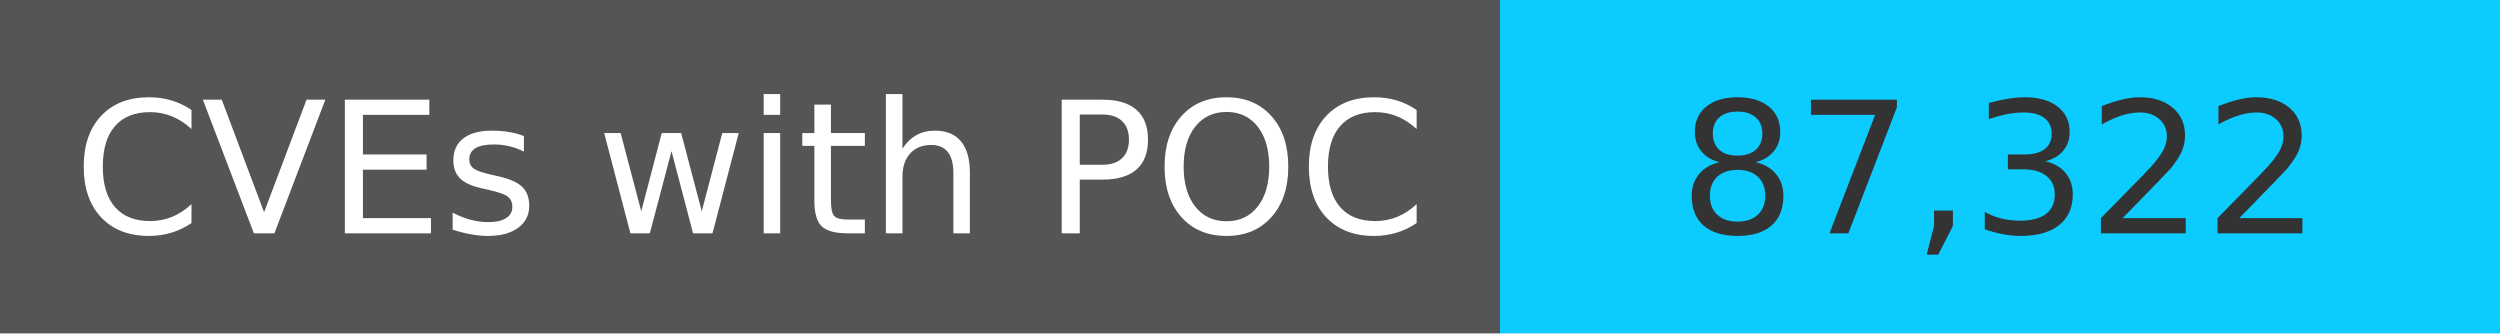
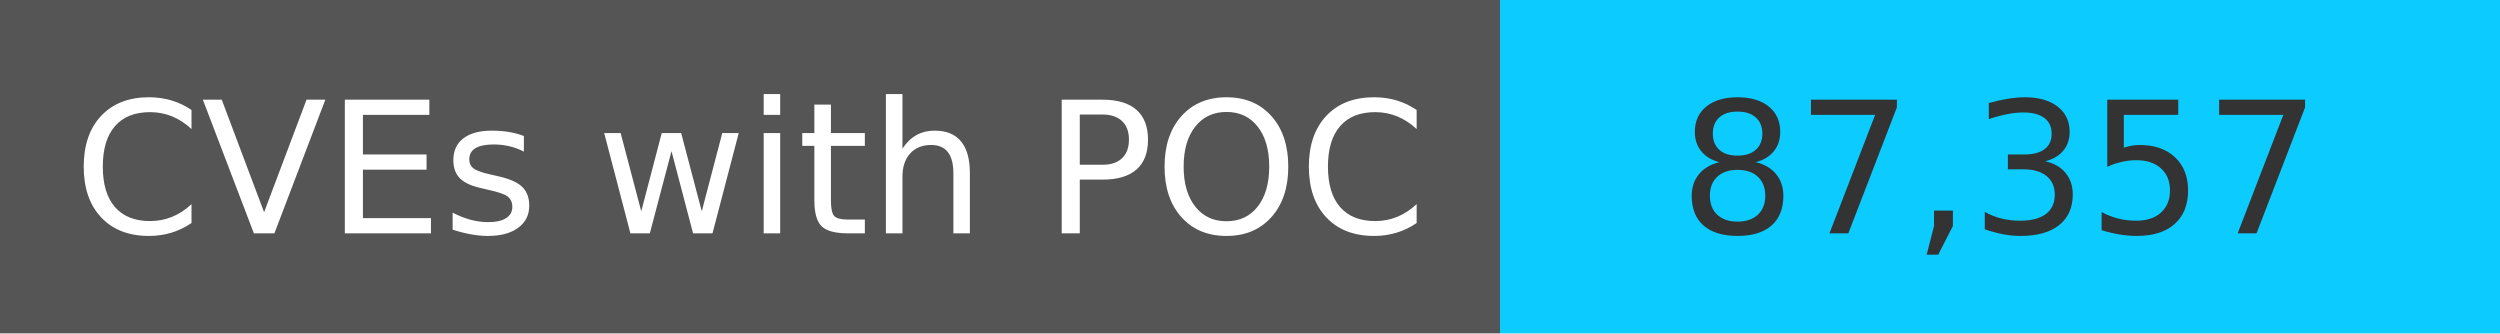
<svg xmlns="http://www.w3.org/2000/svg" width="150" height="20" role="img">
  <linearGradient id="s" x2="0" y2="100%">
    <stop offset="0" stop-color="#bbb" stop-opacity=".1" />
    <stop offset="1" stop-opacity=".1" />
  </linearGradient>
  <g>
    <rect width="90" height="20" fill="#555" />
    <rect x="90" width="267" height="20" fill="#0cccff" />
  </g>
  <g fill="#fff" text-anchor="middle" font-family="Verdana,Geneva,DejaVu Sans,sans-serif" text-rendering="geometricPrecision" font-size="110">
    <text x="450" y="140" transform="scale(.1)" fill="#fff">
            CVEs with POC
        </text>
    <text x="1200" y="140" transform="scale(.1)" fill="#333">
-             87,322
+             87,357
        </text>
  </g>
</svg>
